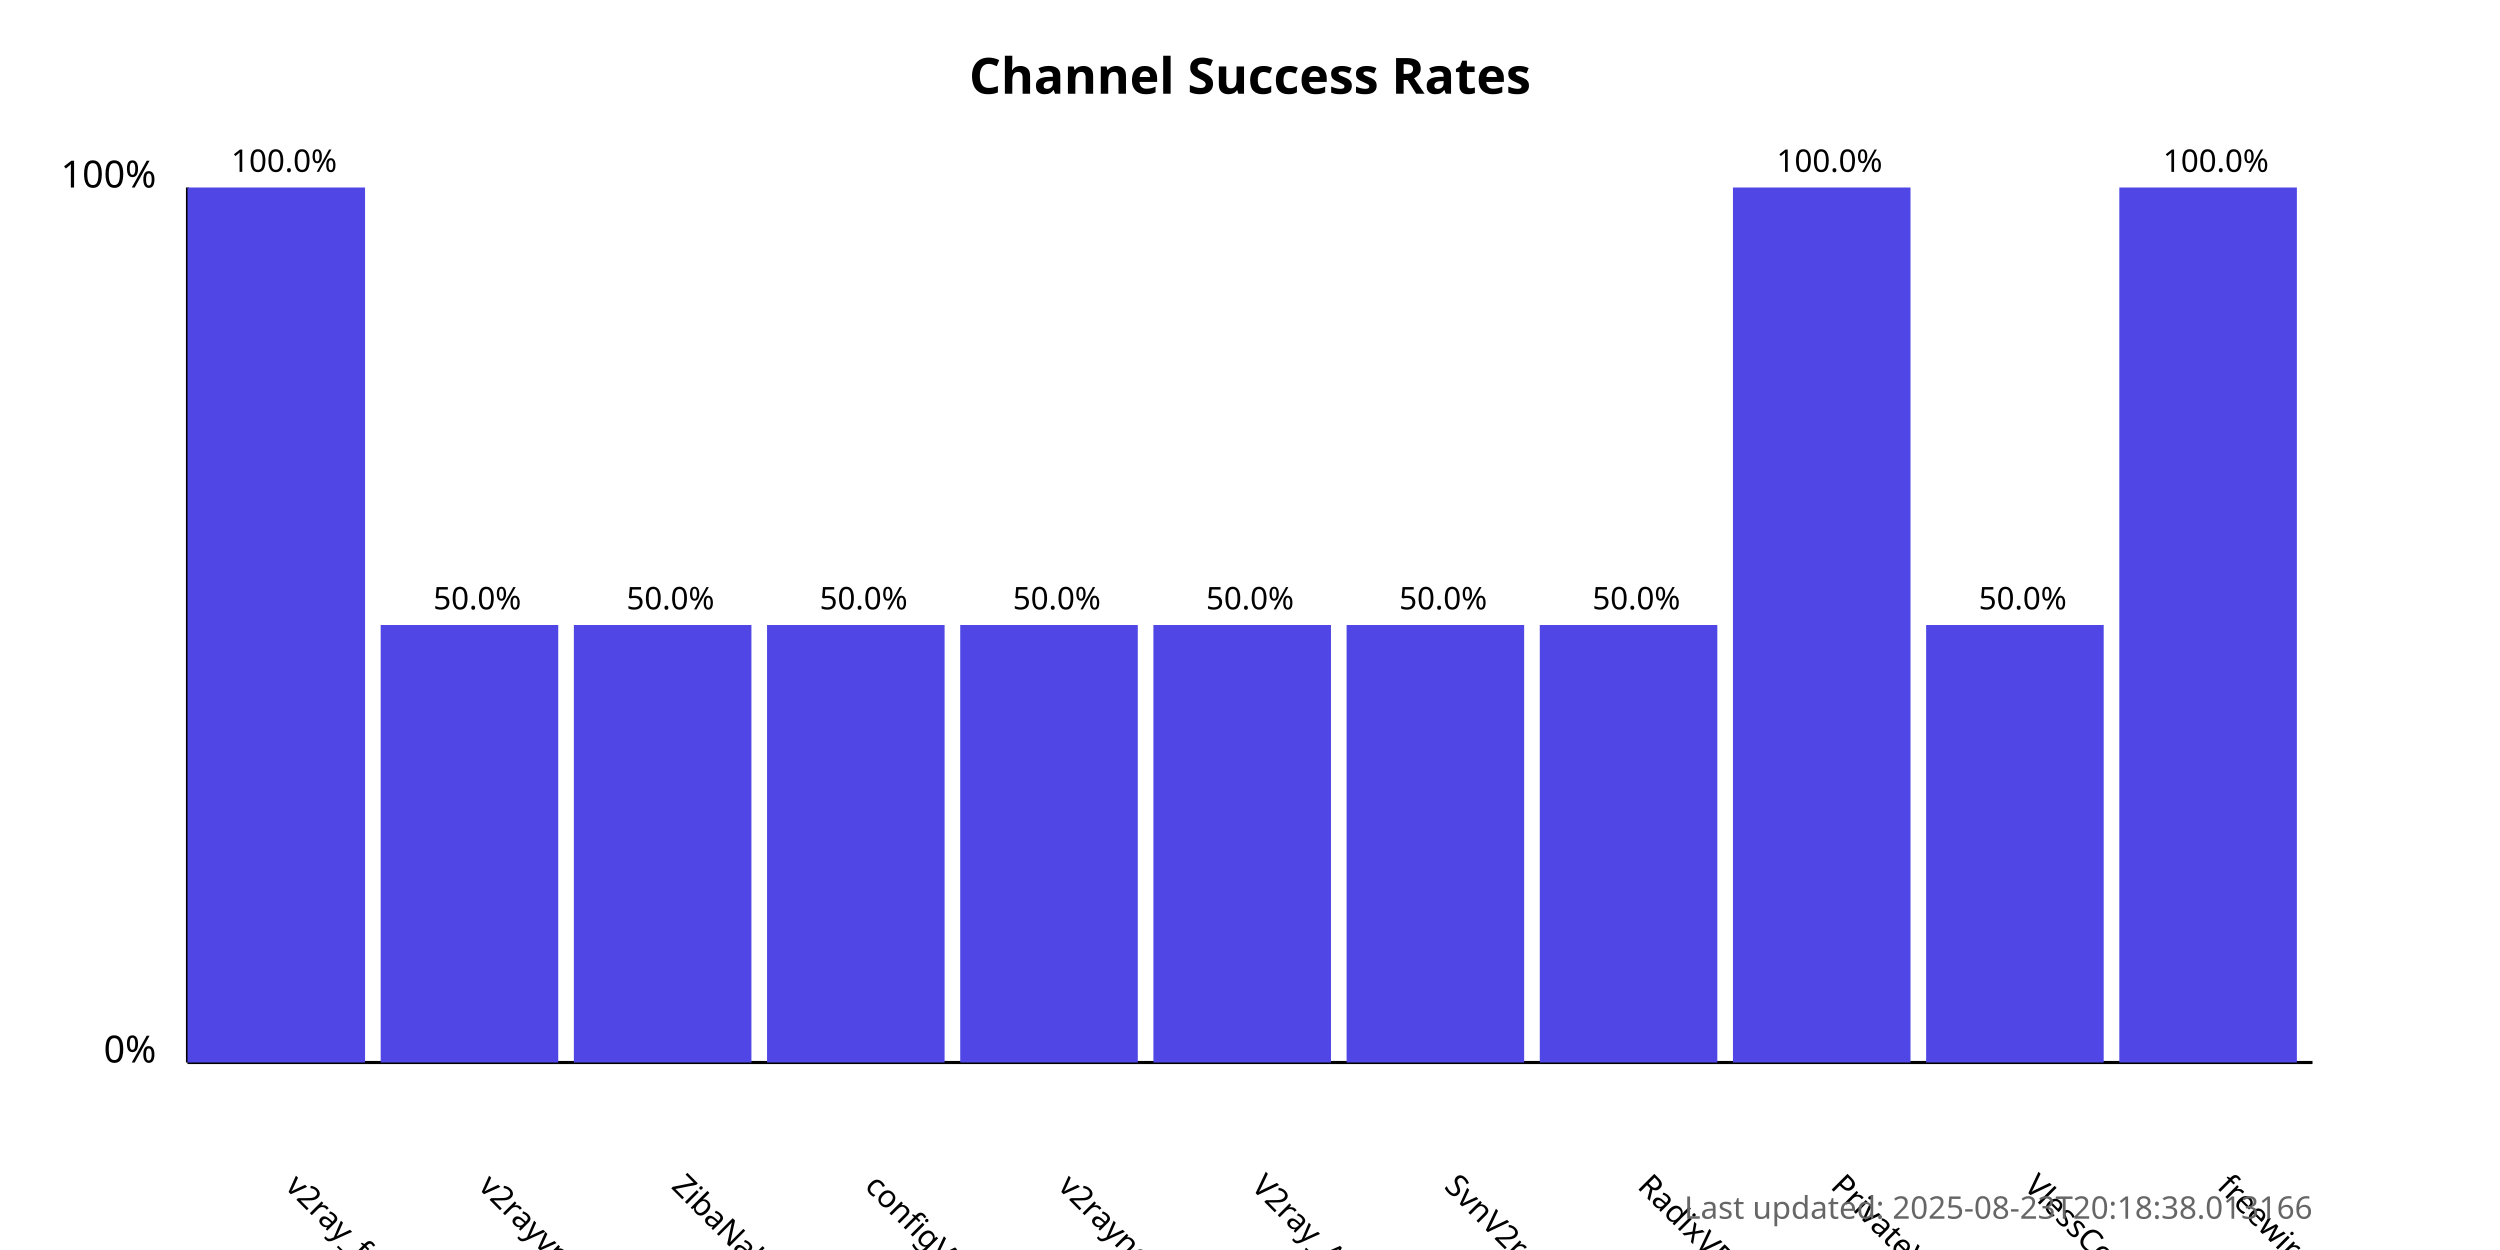
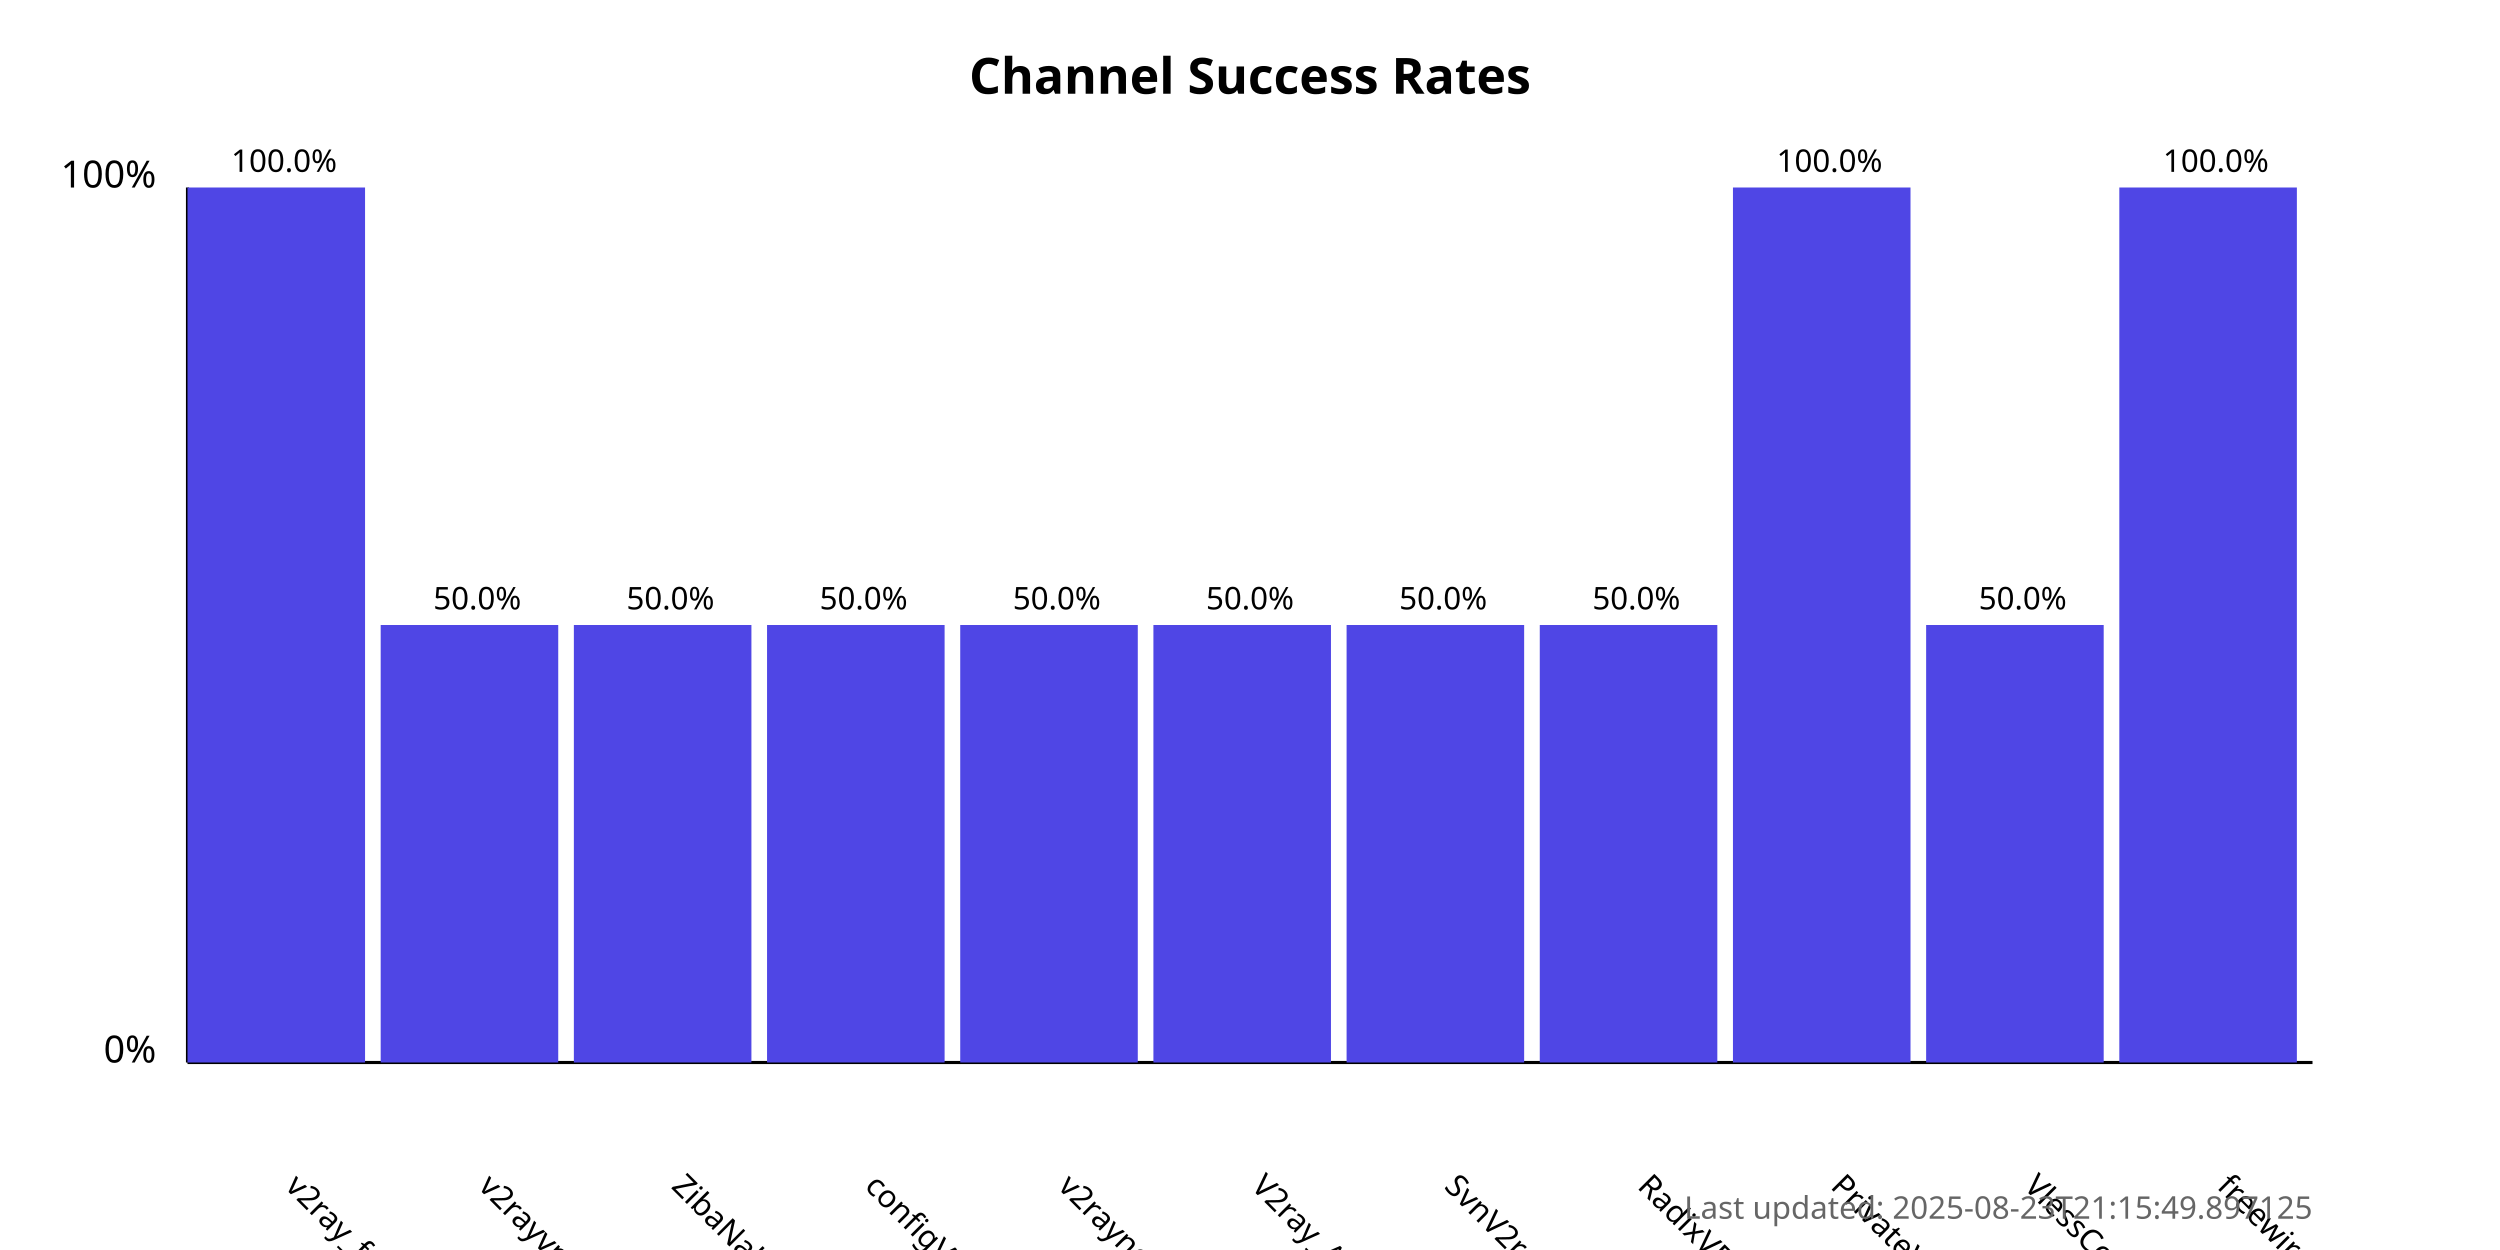
<svg xmlns="http://www.w3.org/2000/svg" width="800" height="400">
  <style>
            .chart-title { font: bold 16px sans-serif; }
            .axis-label { font: 12px sans-serif; }
            .tick-label { font: 10px sans-serif; }
            .bar { fill: #4f46e5; }
            .bar:hover { fill: #6366f1; }
            .timestamp { font: 10px sans-serif; fill: #666; }
        </style>
  <text x="400.0" y="30" text-anchor="middle" class="chart-title">
            Channel Success Rates
        </text>
  <line x1="60" y1="340" x2="60" y2="60" stroke="black" stroke-width="1" />
  <line x1="60" y1="340" x2="740" y2="340" stroke="black" stroke-width="1" />
  <text x="50" y="340" text-anchor="end" class="axis-label">0%</text>
  <text x="50" y="60" text-anchor="end" class="axis-label">100%</text>
  <g>
    <rect x="60" y="60.0" width="56.818" height="280.0" class="bar" />
    <text x="90.909" y="380" transform="rotate(45, 90.90909, 380)" text-anchor="start" class="tick-label">
                v2ray_free_conf
            </text>
    <text x="90.909" y="55.0" text-anchor="middle" class="tick-label">
                100.0%
            </text>
  </g>
  <g>
    <rect x="121.818" y="200.0" width="56.818" height="140.0" class="bar" />
    <text x="152.727" y="380" transform="rotate(45, 152.7273, 380)" text-anchor="start" class="tick-label">
                v2rayvpno
            </text>
    <text x="152.727" y="195.0" text-anchor="middle" class="tick-label">
                50.0%
            </text>
  </g>
  <g>
    <rect x="183.636" y="200.0" width="56.818" height="140.0" class="bar" />
    <text x="214.545" y="380" transform="rotate(45, 214.5455, 380)" text-anchor="start" class="tick-label">
                ZibaNabz
            </text>
    <text x="214.545" y="195.0" text-anchor="middle" class="tick-label">
                50.0%
            </text>
  </g>
  <g>
    <rect x="245.455" y="200.0" width="56.818" height="140.0" class="bar" />
    <text x="276.364" y="380" transform="rotate(45, 276.3636, 380)" text-anchor="start" class="tick-label">
                configV2rayForFree
            </text>
    <text x="276.364" y="195.0" text-anchor="middle" class="tick-label">
                50.0%
            </text>
  </g>
  <g>
    <rect x="307.273" y="200.0" width="56.818" height="140.0" class="bar" />
    <text x="338.182" y="380" transform="rotate(45, 338.1818, 380)" text-anchor="start" class="tick-label">
                v2rayngvpn
            </text>
    <text x="338.182" y="195.0" text-anchor="middle" class="tick-label">
                50.0%
            </text>
  </g>
  <g>
    <rect x="369.091" y="200.0" width="56.818" height="140.0" class="bar" />
    <text x="400.0" y="380" transform="rotate(45, 400.0, 380)" text-anchor="start" class="tick-label">
                V2ray_Alpha
            </text>
    <text x="400.0" y="195.0" text-anchor="middle" class="tick-label">
                50.0%
            </text>
  </g>
  <g>
    <rect x="430.909" y="200.0" width="56.818" height="140.0" class="bar" />
    <text x="461.818" y="380" transform="rotate(45, 461.8182, 380)" text-anchor="start" class="tick-label">
                SvnV2ray
            </text>
    <text x="461.818" y="195.0" text-anchor="middle" class="tick-label">
                50.0%
            </text>
  </g>
  <g>
    <rect x="492.727" y="200.0" width="56.818" height="140.0" class="bar" />
    <text x="523.636" y="380" transform="rotate(45, 523.6364, 380)" text-anchor="start" class="tick-label">
                RadixVPN
            </text>
    <text x="523.636" y="195.0" text-anchor="middle" class="tick-label">
                50.0%
            </text>
  </g>
  <g>
    <rect x="554.545" y="60.0" width="56.818" height="280.0" class="bar" />
    <text x="585.455" y="380" transform="rotate(45, 585.4545, 380)" text-anchor="start" class="tick-label">
                PrivateVPNs
            </text>
    <text x="585.455" y="55.0" text-anchor="middle" class="tick-label">
                100.0%
            </text>
  </g>
  <g>
    <rect x="616.364" y="200.0" width="56.818" height="140.0" class="bar" />
    <text x="647.273" y="380" transform="rotate(45, 647.2727, 380)" text-anchor="start" class="tick-label">
                VlessConfig
            </text>
    <text x="647.273" y="195.0" text-anchor="middle" class="tick-label">
                50.0%
            </text>
  </g>
  <g>
    <rect x="678.182" y="60.0" width="56.818" height="280.0" class="bar" />
    <text x="709.091" y="380" transform="rotate(45, 709.0909, 380)" text-anchor="start" class="tick-label">
                freewireguard
            </text>
    <text x="709.091" y="55.0" text-anchor="middle" class="tick-label">
                100.0%
            </text>
  </g>
  <text x="740" y="390" text-anchor="end" class="timestamp">
-             Last updated: 2025-08-23T20:18:38.013166
+             Last updated: 2025-08-23T21:15:49.897125
        </text>
</svg>
